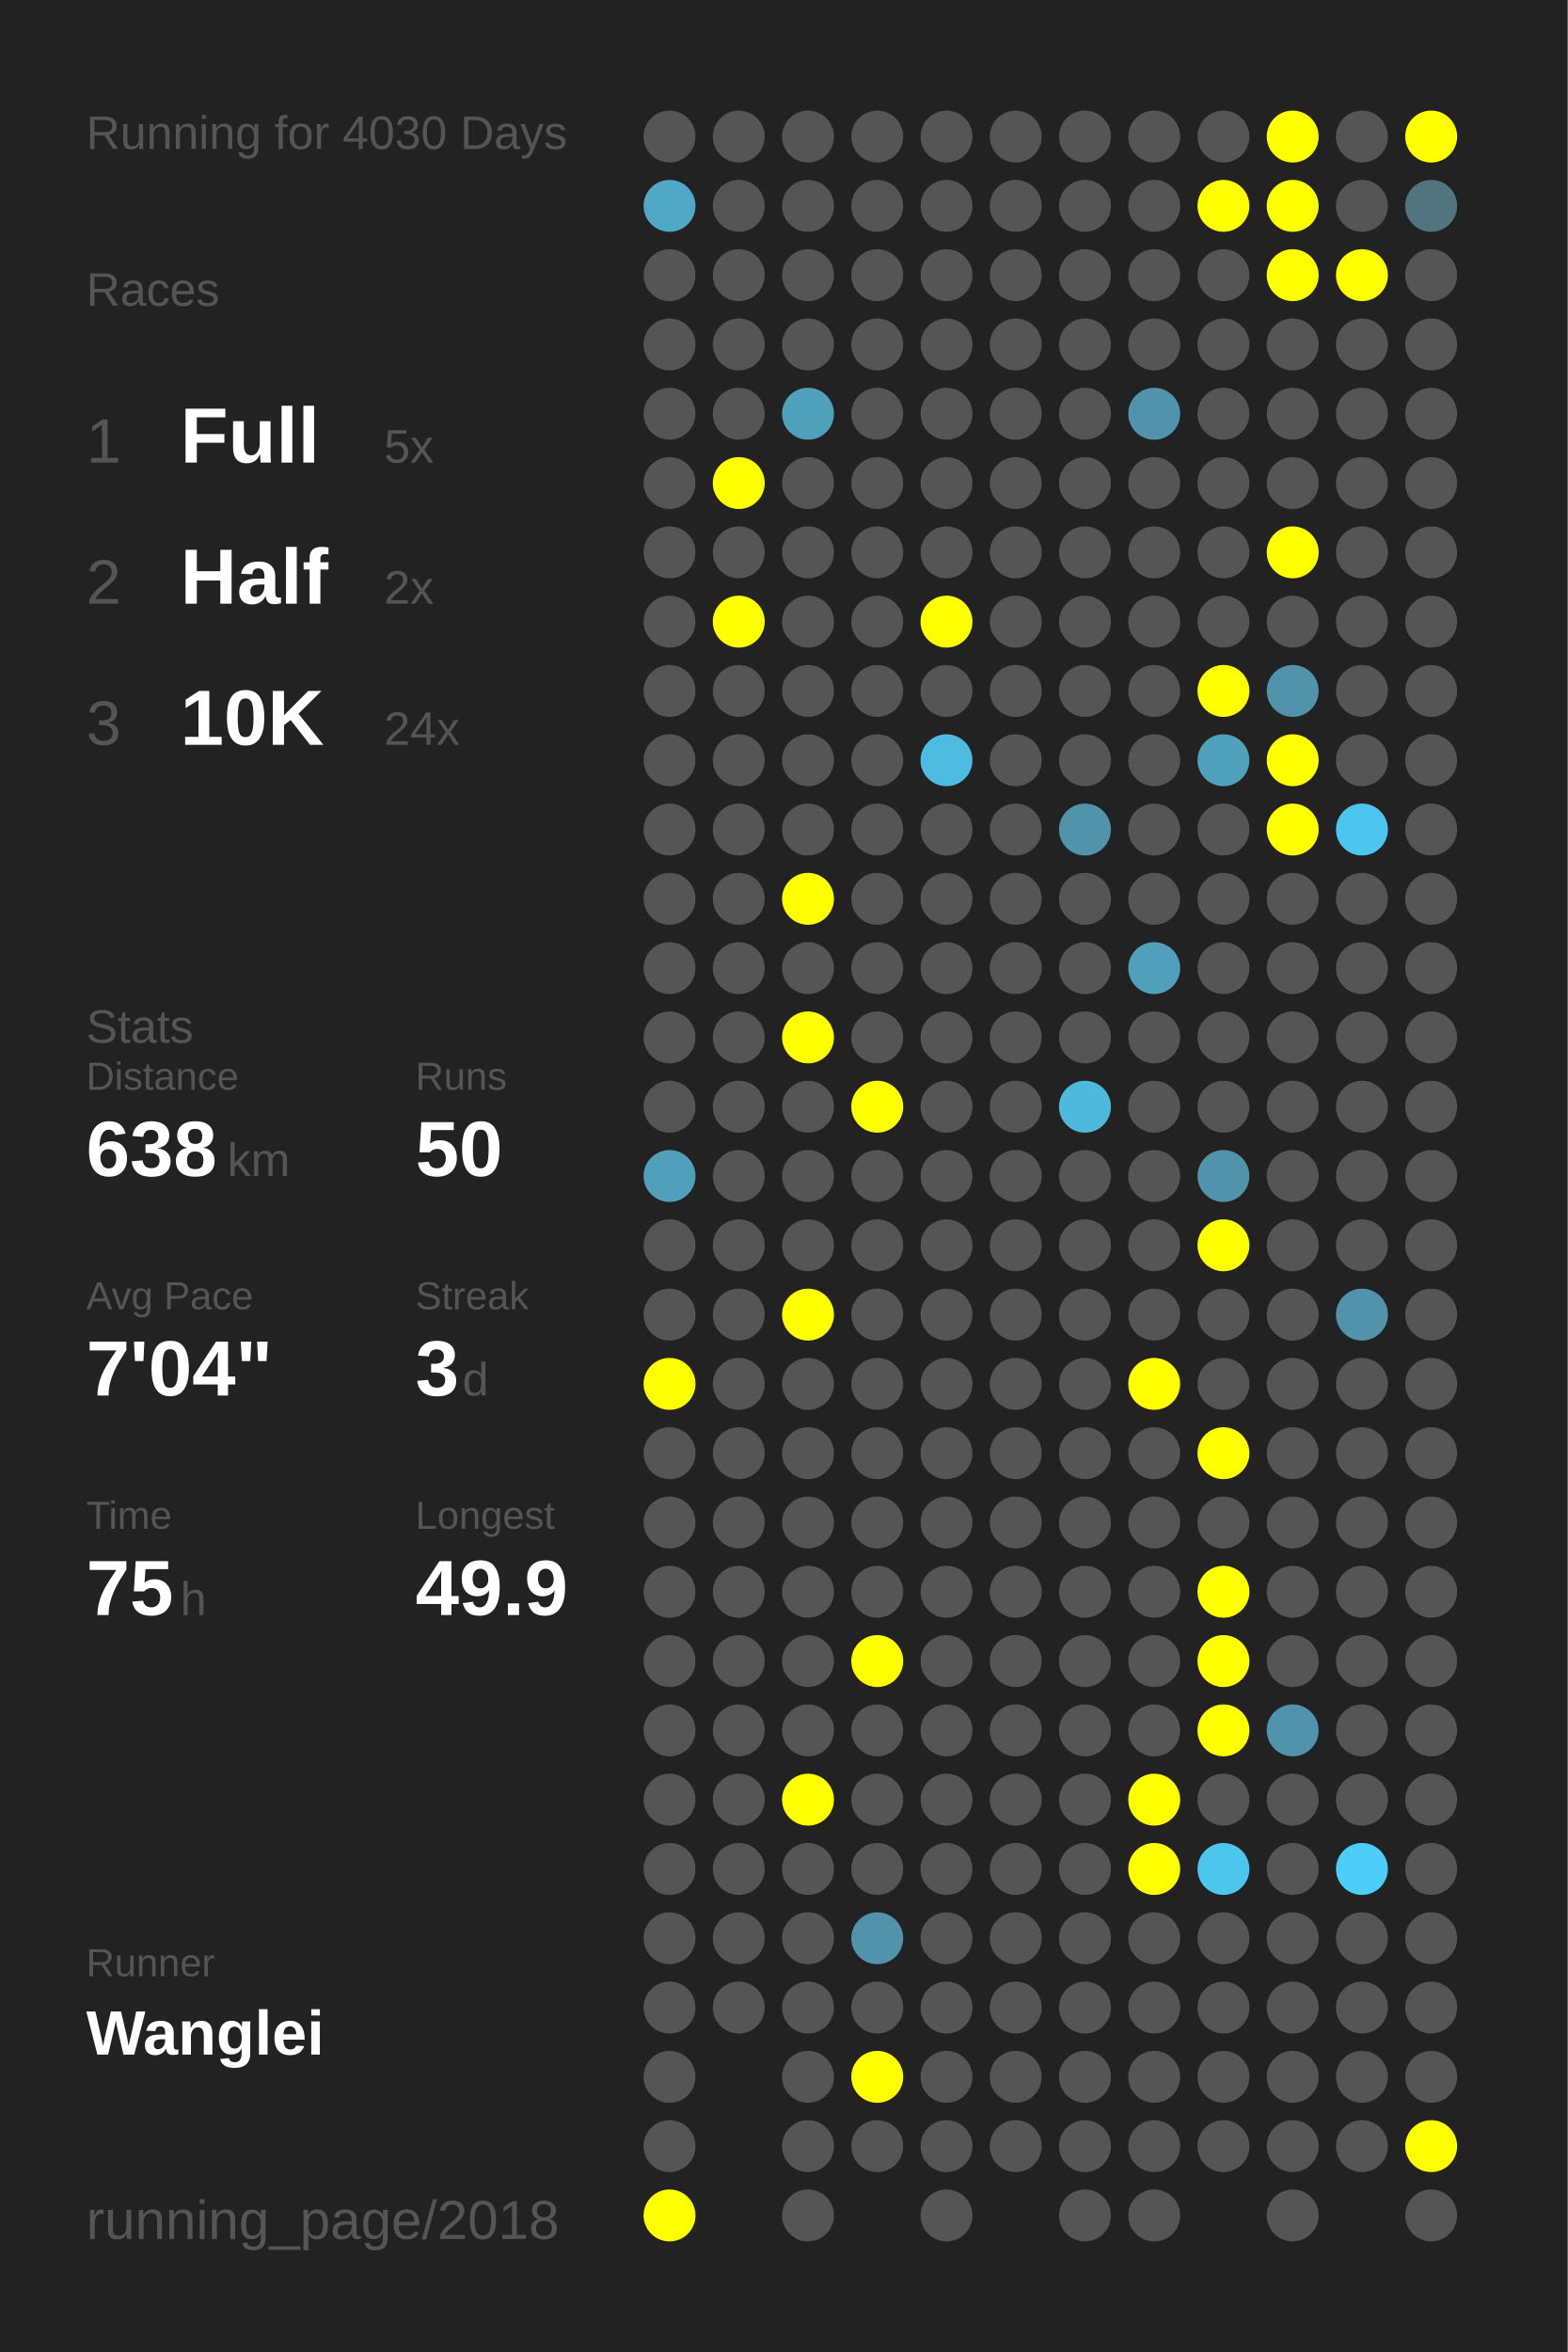
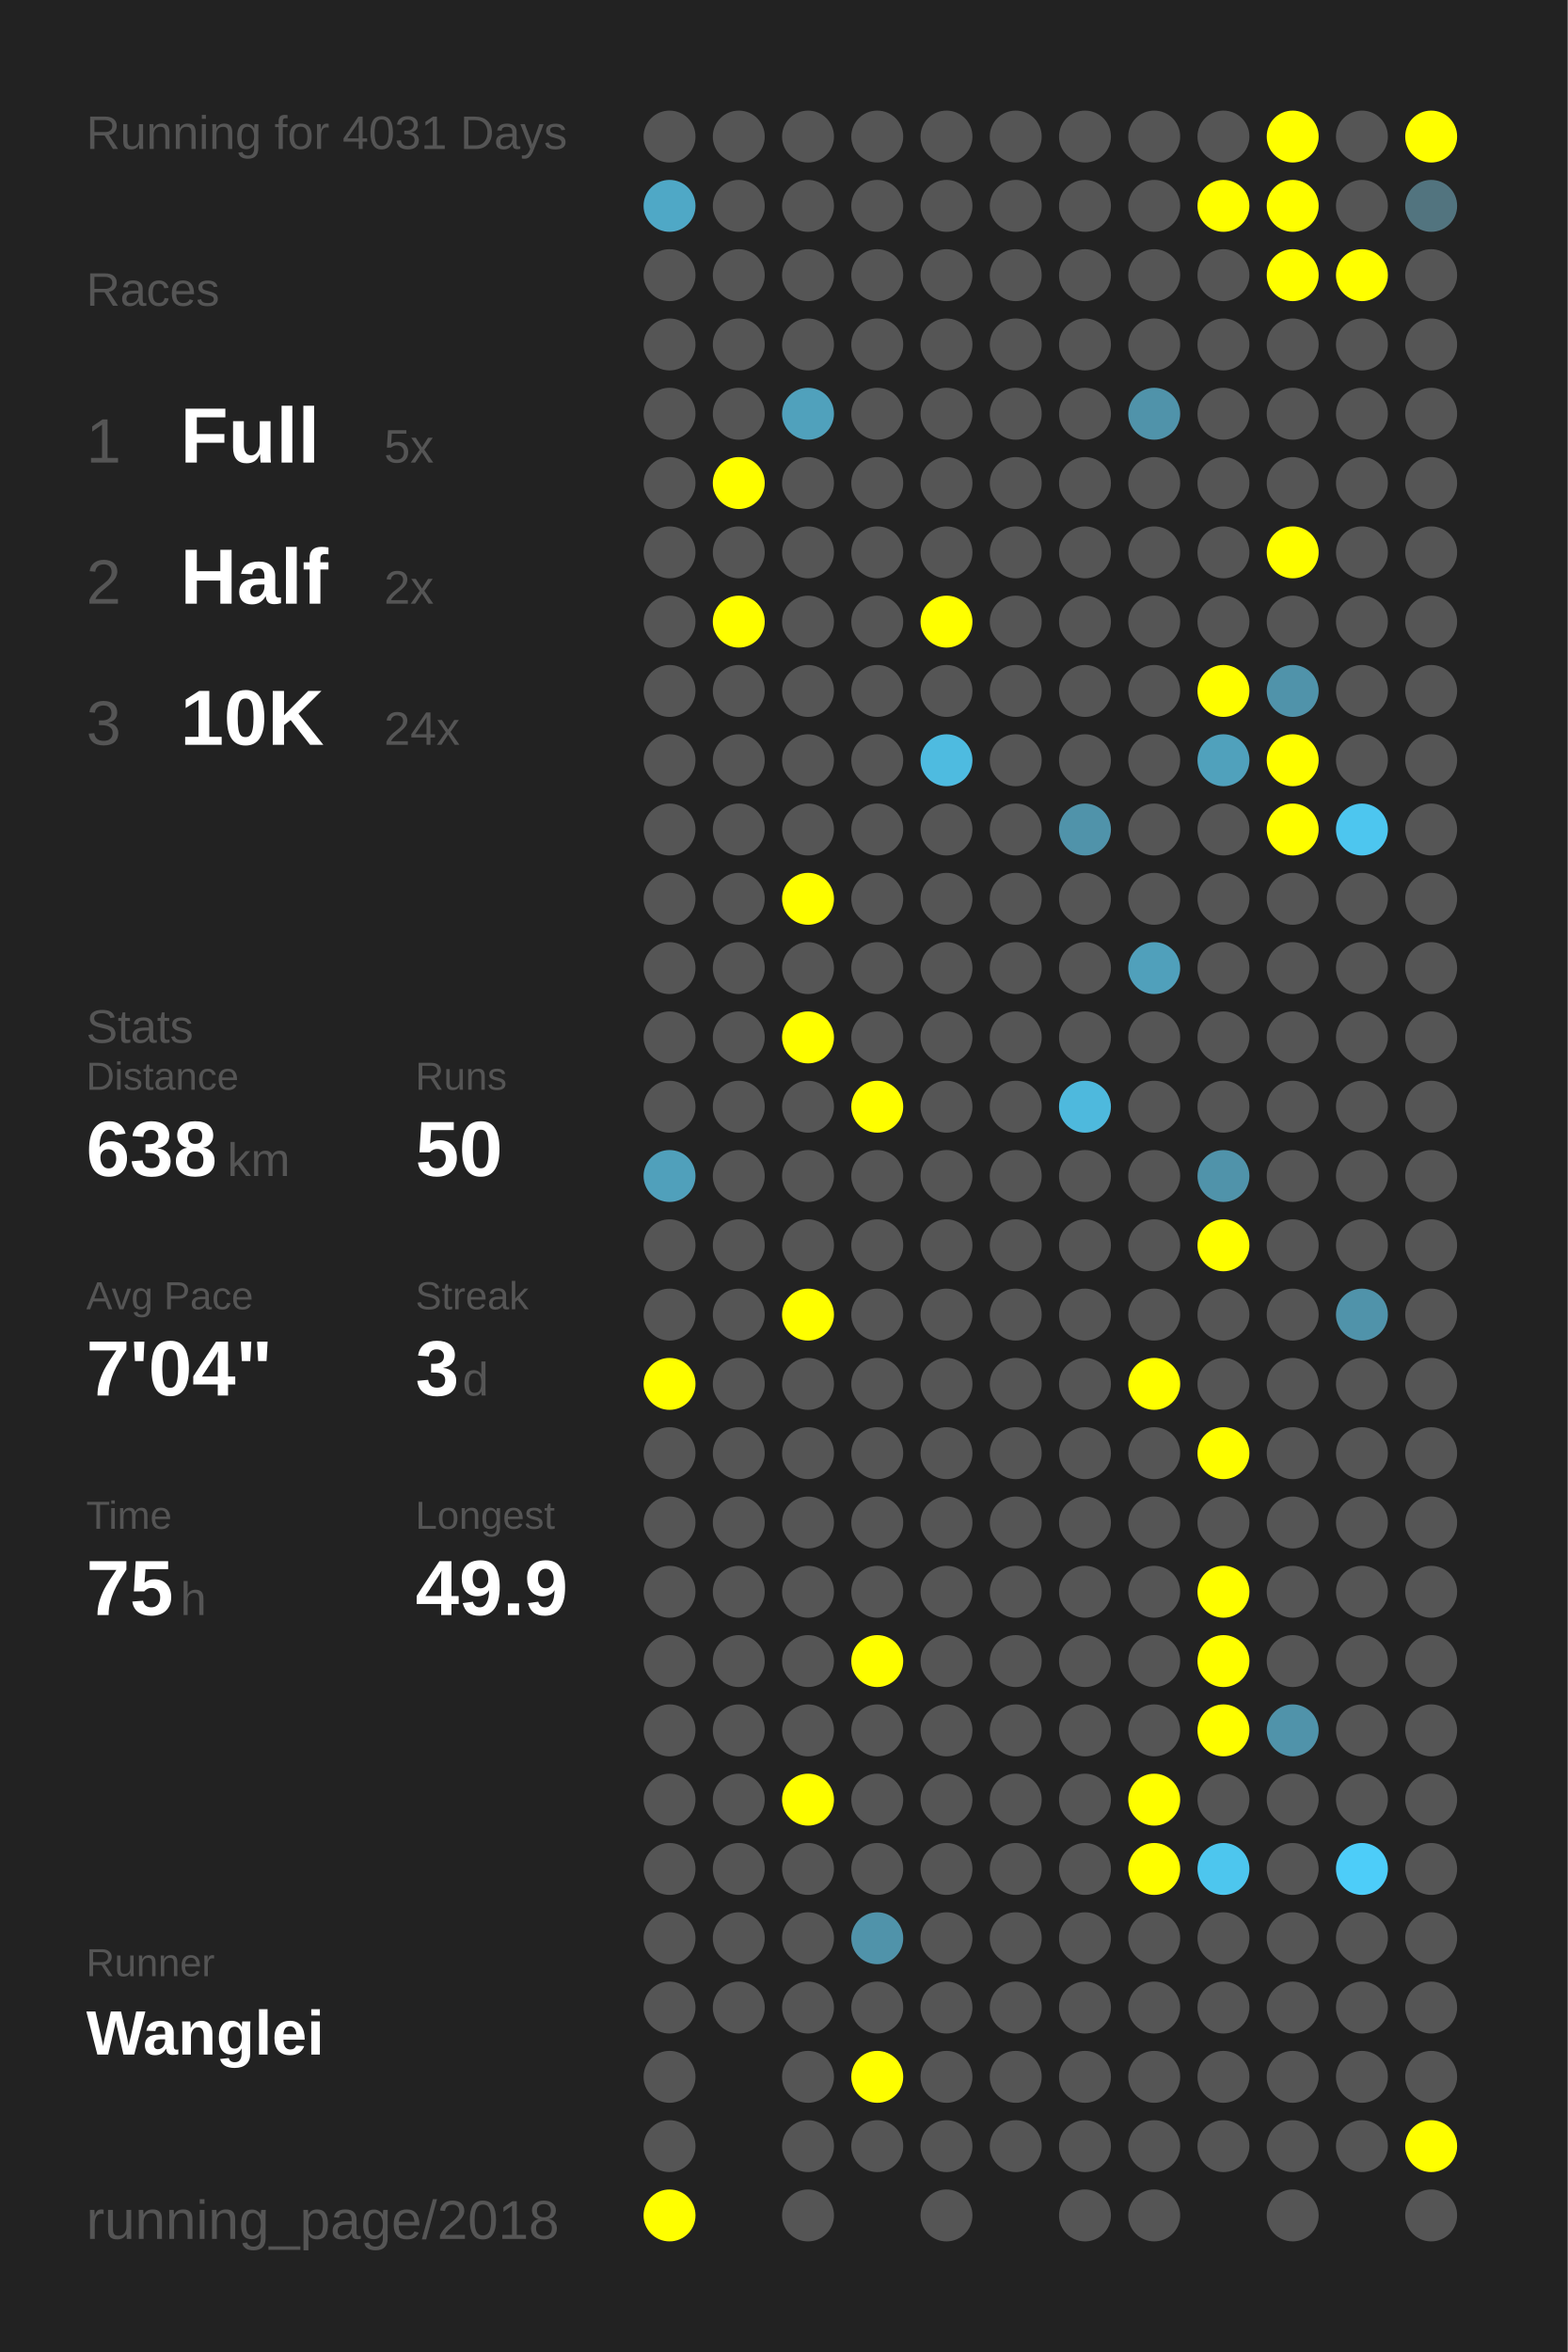
<svg xmlns="http://www.w3.org/2000/svg" baseProfile="full" height="300mm" version="1.1" viewBox="0,0,200,300" width="200mm">
  <defs />
  <rect fill="#222222" height="300" width="200" x="0" y="0" />
-   <text fill="#555555" style="font-size:6px; font-family:Arial;" x="11" y="19">Running for 4030 Days</text>
+   <text fill="#555555" style="font-size:6px; font-family:Arial;" x="11" y="19">Running for 4031 Days</text>
  <text fill="#555555" style="font-size:6px; font-family:Arial;" x="11" y="39">Races</text>
  <text fill="#555555" style="font-size:8px; font-family:Arial;" x="11" y="59">1</text>
  <text fill="#FFFFFF" style="font-size:10px; font-family:Arial; font-weight:bold;" x="23" y="59">Full</text>
  <text fill="#555555" style="font-size:6px; font-family:Arial;" x="49" y="59">5x</text>
  <text fill="#555555" style="font-size:8px; font-family:Arial;" x="11" y="77">2</text>
  <text fill="#FFFFFF" style="font-size:10px; font-family:Arial; font-weight:bold;" x="23" y="77">Half</text>
  <text fill="#555555" style="font-size:6px; font-family:Arial;" x="49" y="77">2x</text>
  <text fill="#555555" style="font-size:8px; font-family:Arial;" x="11" y="95">3</text>
  <text fill="#FFFFFF" style="font-size:10px; font-family:Arial; font-weight:bold;" x="23" y="95">10K</text>
  <text fill="#555555" style="font-size:6px; font-family:Arial;" x="49" y="95">24x</text>
  <text fill="#555555" style="font-size:6px; font-family:Arial;" x="11" y="133">Stats</text>
  <text fill="#555555" style="font-size:5px; font-family:Arial;" x="11" y="139">Distance</text>
  <text fill="#FFFFFF" style="font-size:10px; font-family:Arial; font-weight:bold;" x="11" y="150">638</text>
  <text fill="#555555" style="font-size:6px; font-family:Arial;" x="29" y="150">km</text>
  <text fill="#555555" style="font-size:5px; font-family:Arial;" x="53" y="139">Runs</text>
  <text fill="#FFFFFF" style="font-size:10px; font-family:Arial; font-weight:bold;" x="53" y="150">50</text>
  <text fill="#555555" style="font-size:5px; font-family:Arial;" x="11" y="167">Avg Pace</text>
  <text fill="#FFFFFF" style="font-size:10px; font-family:Arial; font-weight:bold;" x="11" y="178">7'04"</text>
  <text fill="#555555" style="font-size:5px; font-family:Arial;" x="53" y="167">Streak</text>
  <text fill="#FFFFFF" style="font-size:10px; font-family:Arial; font-weight:bold;" x="53" y="178">3</text>
  <text fill="#555555" style="font-size:6px; font-family:Arial;" x="59" y="178">d</text>
  <text fill="#555555" style="font-size:5px; font-family:Arial;" x="11" y="195">Time</text>
  <text fill="#FFFFFF" style="font-size:10px; font-family:Arial; font-weight:bold;" x="11" y="206">75</text>
  <text fill="#555555" style="font-size:6px; font-family:Arial;" x="23" y="206">h</text>
  <text fill="#555555" style="font-size:5px; font-family:Arial;" x="53" y="195">Longest</text>
  <text fill="#FFFFFF" style="font-size:10px; font-family:Arial; font-weight:bold;" x="53" y="206">49.9</text>
  <text fill="#555555" style="font-size:5px; font-family:Arial;" x="11" y="252.065">Runner</text>
  <text fill="#FFFFFF" style="font-size:8px; font-family:Arial; font-weight:bold;" x="11" y="262.065">Wanglei</text>
  <text fill="#555555" style="font-size:7px; font-family:Arial;" x="11" y="285.581">running_page/2018</text>
  <circle cx="85.417" cy="17.419" fill="#555555" r="3.312" />
  <circle cx="85.417" cy="26.258" fill="#4fa8c6" r="3.312" />
  <circle cx="85.417" cy="35.097" fill="#555555" r="3.312" />
  <circle cx="85.417" cy="43.935" fill="#555555" r="3.312" />
  <circle cx="85.417" cy="52.774" fill="#555555" r="3.312" />
  <circle cx="85.417" cy="61.613" fill="#555555" r="3.312" />
  <circle cx="85.417" cy="70.452" fill="#555555" r="3.312" />
  <circle cx="85.417" cy="79.29" fill="#555555" r="3.312" />
  <circle cx="85.417" cy="88.129" fill="#555555" r="3.312" />
  <circle cx="85.417" cy="96.968" fill="#555555" r="3.312" />
  <circle cx="85.417" cy="105.806" fill="#555555" r="3.312" />
  <circle cx="85.417" cy="114.645" fill="#555555" r="3.312" />
  <circle cx="85.417" cy="123.484" fill="#555555" r="3.312" />
  <circle cx="85.417" cy="132.323" fill="#555555" r="3.312" />
  <circle cx="85.417" cy="141.161" fill="#555555" r="3.312" />
  <circle cx="85.417" cy="150" fill="#50a0bb" r="3.312" />
  <circle cx="85.417" cy="158.839" fill="#555555" r="3.312" />
  <circle cx="85.417" cy="167.677" fill="#555555" r="3.312" />
  <circle cx="85.417" cy="176.516" fill="#FFFF00" r="3.312" />
  <circle cx="85.417" cy="185.355" fill="#555555" r="3.312" />
  <circle cx="85.417" cy="194.194" fill="#555555" r="3.312" />
  <circle cx="85.417" cy="203.032" fill="#555555" r="3.312" />
  <circle cx="85.417" cy="211.871" fill="#555555" r="3.312" />
  <circle cx="85.417" cy="220.71" fill="#555555" r="3.312" />
  <circle cx="85.417" cy="229.548" fill="#555555" r="3.312" />
  <circle cx="85.417" cy="238.387" fill="#555555" r="3.312" />
  <circle cx="85.417" cy="247.226" fill="#555555" r="3.312" />
  <circle cx="85.417" cy="256.065" fill="#555555" r="3.312" />
  <circle cx="85.417" cy="264.903" fill="#555555" r="3.312" />
  <circle cx="85.417" cy="273.742" fill="#555555" r="3.312" />
  <circle cx="85.417" cy="282.581" fill="#FFFF00" r="3.312" />
  <circle cx="94.25" cy="17.419" fill="#555555" r="3.312" />
  <circle cx="94.25" cy="26.258" fill="#555555" r="3.312" />
  <circle cx="94.25" cy="35.097" fill="#555555" r="3.312" />
  <circle cx="94.25" cy="43.935" fill="#555555" r="3.312" />
  <circle cx="94.25" cy="52.774" fill="#555555" r="3.312" />
  <circle cx="94.25" cy="61.613" fill="#FFFF00" r="3.312" />
  <circle cx="94.25" cy="70.452" fill="#555555" r="3.312" />
  <circle cx="94.25" cy="79.29" fill="#FFFF00" r="3.312" />
  <circle cx="94.25" cy="88.129" fill="#555555" r="3.312" />
  <circle cx="94.25" cy="96.968" fill="#555555" r="3.312" />
  <circle cx="94.25" cy="105.806" fill="#555555" r="3.312" />
  <circle cx="94.25" cy="114.645" fill="#555555" r="3.312" />
  <circle cx="94.25" cy="123.484" fill="#555555" r="3.312" />
  <circle cx="94.25" cy="132.323" fill="#555555" r="3.312" />
  <circle cx="94.25" cy="141.161" fill="#555555" r="3.312" />
  <circle cx="94.25" cy="150" fill="#555555" r="3.312" />
  <circle cx="94.25" cy="158.839" fill="#555555" r="3.312" />
  <circle cx="94.25" cy="167.677" fill="#555555" r="3.312" />
  <circle cx="94.25" cy="176.516" fill="#555555" r="3.312" />
  <circle cx="94.25" cy="185.355" fill="#555555" r="3.312" />
  <circle cx="94.25" cy="194.194" fill="#555555" r="3.312" />
  <circle cx="94.25" cy="203.032" fill="#555555" r="3.312" />
  <circle cx="94.25" cy="211.871" fill="#555555" r="3.312" />
  <circle cx="94.25" cy="220.71" fill="#555555" r="3.312" />
  <circle cx="94.25" cy="229.548" fill="#555555" r="3.312" />
  <circle cx="94.25" cy="238.387" fill="#555555" r="3.312" />
  <circle cx="94.25" cy="247.226" fill="#555555" r="3.312" />
  <circle cx="94.25" cy="256.065" fill="#555555" r="3.312" />
  <circle cx="103.083" cy="17.419" fill="#555555" r="3.312" />
  <circle cx="103.083" cy="26.258" fill="#555555" r="3.312" />
  <circle cx="103.083" cy="35.097" fill="#555555" r="3.312" />
  <circle cx="103.083" cy="43.935" fill="#555555" r="3.312" />
  <circle cx="103.083" cy="52.774" fill="#50a1bc" r="3.312" />
  <circle cx="103.083" cy="61.613" fill="#555555" r="3.312" />
  <circle cx="103.083" cy="70.452" fill="#555555" r="3.312" />
  <circle cx="103.083" cy="79.29" fill="#555555" r="3.312" />
  <circle cx="103.083" cy="88.129" fill="#555555" r="3.312" />
  <circle cx="103.083" cy="96.968" fill="#555555" r="3.312" />
  <circle cx="103.083" cy="105.806" fill="#555555" r="3.312" />
  <circle cx="103.083" cy="114.645" fill="#FFFF00" r="3.312" />
  <circle cx="103.083" cy="123.484" fill="#555555" r="3.312" />
  <circle cx="103.083" cy="132.323" fill="#FFFF00" r="3.312" />
  <circle cx="103.083" cy="141.161" fill="#555555" r="3.312" />
  <circle cx="103.083" cy="150" fill="#555555" r="3.312" />
  <circle cx="103.083" cy="158.839" fill="#555555" r="3.312" />
  <circle cx="103.083" cy="167.677" fill="#FFFF00" r="3.312" />
  <circle cx="103.083" cy="176.516" fill="#555555" r="3.312" />
  <circle cx="103.083" cy="185.355" fill="#555555" r="3.312" />
  <circle cx="103.083" cy="194.194" fill="#555555" r="3.312" />
  <circle cx="103.083" cy="203.032" fill="#555555" r="3.312" />
  <circle cx="103.083" cy="211.871" fill="#555555" r="3.312" />
  <circle cx="103.083" cy="220.71" fill="#555555" r="3.312" />
  <circle cx="103.083" cy="229.548" fill="#FFFF00" r="3.312" />
  <circle cx="103.083" cy="238.387" fill="#555555" r="3.312" />
  <circle cx="103.083" cy="247.226" fill="#555555" r="3.312" />
  <circle cx="103.083" cy="256.065" fill="#555555" r="3.312" />
  <circle cx="103.083" cy="264.903" fill="#555555" r="3.312" />
  <circle cx="103.083" cy="273.742" fill="#555555" r="3.312" />
  <circle cx="103.083" cy="282.581" fill="#555555" r="3.312" />
  <circle cx="111.917" cy="17.419" fill="#555555" r="3.312" />
  <circle cx="111.917" cy="26.258" fill="#555555" r="3.312" />
  <circle cx="111.917" cy="35.097" fill="#555555" r="3.312" />
  <circle cx="111.917" cy="43.935" fill="#555555" r="3.312" />
  <circle cx="111.917" cy="52.774" fill="#555555" r="3.312" />
  <circle cx="111.917" cy="61.613" fill="#555555" r="3.312" />
  <circle cx="111.917" cy="70.452" fill="#555555" r="3.312" />
  <circle cx="111.917" cy="79.29" fill="#555555" r="3.312" />
  <circle cx="111.917" cy="88.129" fill="#555555" r="3.312" />
  <circle cx="111.917" cy="96.968" fill="#555555" r="3.312" />
  <circle cx="111.917" cy="105.806" fill="#555555" r="3.312" />
  <circle cx="111.917" cy="114.645" fill="#555555" r="3.312" />
  <circle cx="111.917" cy="123.484" fill="#555555" r="3.312" />
  <circle cx="111.917" cy="132.323" fill="#555555" r="3.312" />
  <circle cx="111.917" cy="141.161" fill="#FFFF00" r="3.312" />
  <circle cx="111.917" cy="150" fill="#555555" r="3.312" />
  <circle cx="111.917" cy="158.839" fill="#555555" r="3.312" />
  <circle cx="111.917" cy="167.677" fill="#555555" r="3.312" />
  <circle cx="111.917" cy="176.516" fill="#555555" r="3.312" />
  <circle cx="111.917" cy="185.355" fill="#555555" r="3.312" />
  <circle cx="111.917" cy="194.194" fill="#555555" r="3.312" />
  <circle cx="111.917" cy="203.032" fill="#555555" r="3.312" />
  <circle cx="111.917" cy="211.871" fill="#FFFF00" r="3.312" />
  <circle cx="111.917" cy="220.71" fill="#555555" r="3.312" />
  <circle cx="111.917" cy="229.548" fill="#555555" r="3.312" />
  <circle cx="111.917" cy="238.387" fill="#555555" r="3.312" />
  <circle cx="111.917" cy="247.226" fill="#5093aa" r="3.312" />
  <circle cx="111.917" cy="256.065" fill="#555555" r="3.312" />
  <circle cx="111.917" cy="264.903" fill="#FFFF00" r="3.312" />
  <circle cx="111.917" cy="273.742" fill="#555555" r="3.312" />
  <circle cx="120.75" cy="17.419" fill="#555555" r="3.312" />
  <circle cx="120.75" cy="26.258" fill="#555555" r="3.312" />
  <circle cx="120.75" cy="35.097" fill="#555555" r="3.312" />
  <circle cx="120.75" cy="43.935" fill="#555555" r="3.312" />
  <circle cx="120.75" cy="52.774" fill="#555555" r="3.312" />
  <circle cx="120.75" cy="61.613" fill="#555555" r="3.312" />
  <circle cx="120.75" cy="70.452" fill="#555555" r="3.312" />
  <circle cx="120.75" cy="79.29" fill="#FFFF00" r="3.312" />
  <circle cx="120.75" cy="88.129" fill="#555555" r="3.312" />
  <circle cx="120.75" cy="96.968" fill="#4ebbe0" r="3.312" />
  <circle cx="120.75" cy="105.806" fill="#555555" r="3.312" />
  <circle cx="120.75" cy="114.645" fill="#555555" r="3.312" />
  <circle cx="120.75" cy="123.484" fill="#555555" r="3.312" />
  <circle cx="120.75" cy="132.323" fill="#555555" r="3.312" />
  <circle cx="120.75" cy="141.161" fill="#555555" r="3.312" />
  <circle cx="120.75" cy="150" fill="#555555" r="3.312" />
  <circle cx="120.75" cy="158.839" fill="#555555" r="3.312" />
  <circle cx="120.75" cy="167.677" fill="#555555" r="3.312" />
  <circle cx="120.75" cy="176.516" fill="#555555" r="3.312" />
  <circle cx="120.75" cy="185.355" fill="#555555" r="3.312" />
  <circle cx="120.75" cy="194.194" fill="#555555" r="3.312" />
  <circle cx="120.75" cy="203.032" fill="#555555" r="3.312" />
  <circle cx="120.75" cy="211.871" fill="#555555" r="3.312" />
  <circle cx="120.75" cy="220.71" fill="#555555" r="3.312" />
  <circle cx="120.75" cy="229.548" fill="#555555" r="3.312" />
  <circle cx="120.75" cy="238.387" fill="#555555" r="3.312" />
  <circle cx="120.75" cy="247.226" fill="#555555" r="3.312" />
  <circle cx="120.75" cy="256.065" fill="#555555" r="3.312" />
  <circle cx="120.75" cy="264.903" fill="#555555" r="3.312" />
  <circle cx="120.75" cy="273.742" fill="#555555" r="3.312" />
  <circle cx="120.75" cy="282.581" fill="#555555" r="3.312" />
  <circle cx="129.583" cy="17.419" fill="#555555" r="3.312" />
  <circle cx="129.583" cy="26.258" fill="#555555" r="3.312" />
  <circle cx="129.583" cy="35.097" fill="#555555" r="3.312" />
  <circle cx="129.583" cy="43.935" fill="#555555" r="3.312" />
  <circle cx="129.583" cy="52.774" fill="#555555" r="3.312" />
  <circle cx="129.583" cy="61.613" fill="#555555" r="3.312" />
  <circle cx="129.583" cy="70.452" fill="#555555" r="3.312" />
  <circle cx="129.583" cy="79.29" fill="#555555" r="3.312" />
  <circle cx="129.583" cy="88.129" fill="#555555" r="3.312" />
  <circle cx="129.583" cy="96.968" fill="#555555" r="3.312" />
  <circle cx="129.583" cy="105.806" fill="#555555" r="3.312" />
  <circle cx="129.583" cy="114.645" fill="#555555" r="3.312" />
  <circle cx="129.583" cy="123.484" fill="#555555" r="3.312" />
  <circle cx="129.583" cy="132.323" fill="#555555" r="3.312" />
  <circle cx="129.583" cy="141.161" fill="#555555" r="3.312" />
  <circle cx="129.583" cy="150" fill="#555555" r="3.312" />
  <circle cx="129.583" cy="158.839" fill="#555555" r="3.312" />
  <circle cx="129.583" cy="167.677" fill="#555555" r="3.312" />
  <circle cx="129.583" cy="176.516" fill="#555555" r="3.312" />
  <circle cx="129.583" cy="185.355" fill="#555555" r="3.312" />
  <circle cx="129.583" cy="194.194" fill="#555555" r="3.312" />
  <circle cx="129.583" cy="203.032" fill="#555555" r="3.312" />
  <circle cx="129.583" cy="211.871" fill="#555555" r="3.312" />
  <circle cx="129.583" cy="220.71" fill="#555555" r="3.312" />
  <circle cx="129.583" cy="229.548" fill="#555555" r="3.312" />
  <circle cx="129.583" cy="238.387" fill="#555555" r="3.312" />
  <circle cx="129.583" cy="247.226" fill="#555555" r="3.312" />
  <circle cx="129.583" cy="256.065" fill="#555555" r="3.312" />
  <circle cx="129.583" cy="264.903" fill="#555555" r="3.312" />
  <circle cx="129.583" cy="273.742" fill="#555555" r="3.312" />
  <circle cx="138.417" cy="17.419" fill="#555555" r="3.312" />
  <circle cx="138.417" cy="26.258" fill="#555555" r="3.312" />
  <circle cx="138.417" cy="35.097" fill="#555555" r="3.312" />
  <circle cx="138.417" cy="43.935" fill="#555555" r="3.312" />
  <circle cx="138.417" cy="52.774" fill="#555555" r="3.312" />
  <circle cx="138.417" cy="61.613" fill="#555555" r="3.312" />
  <circle cx="138.417" cy="70.452" fill="#555555" r="3.312" />
  <circle cx="138.417" cy="79.29" fill="#555555" r="3.312" />
  <circle cx="138.417" cy="88.129" fill="#555555" r="3.312" />
  <circle cx="138.417" cy="96.968" fill="#555555" r="3.312" />
  <circle cx="138.417" cy="105.806" fill="#5093aa" r="3.312" />
  <circle cx="138.417" cy="114.645" fill="#555555" r="3.312" />
  <circle cx="138.417" cy="123.484" fill="#555555" r="3.312" />
  <circle cx="138.417" cy="132.323" fill="#555555" r="3.312" />
  <circle cx="138.417" cy="141.161" fill="#4eb9dd" r="3.312" />
  <circle cx="138.417" cy="150" fill="#555555" r="3.312" />
  <circle cx="138.417" cy="158.839" fill="#555555" r="3.312" />
  <circle cx="138.417" cy="167.677" fill="#555555" r="3.312" />
  <circle cx="138.417" cy="176.516" fill="#555555" r="3.312" />
  <circle cx="138.417" cy="185.355" fill="#555555" r="3.312" />
  <circle cx="138.417" cy="194.194" fill="#555555" r="3.312" />
  <circle cx="138.417" cy="203.032" fill="#555555" r="3.312" />
  <circle cx="138.417" cy="211.871" fill="#555555" r="3.312" />
  <circle cx="138.417" cy="220.71" fill="#555555" r="3.312" />
  <circle cx="138.417" cy="229.548" fill="#555555" r="3.312" />
  <circle cx="138.417" cy="238.387" fill="#555555" r="3.312" />
  <circle cx="138.417" cy="247.226" fill="#555555" r="3.312" />
  <circle cx="138.417" cy="256.065" fill="#555555" r="3.312" />
  <circle cx="138.417" cy="264.903" fill="#555555" r="3.312" />
  <circle cx="138.417" cy="273.742" fill="#555555" r="3.312" />
  <circle cx="138.417" cy="282.581" fill="#555555" r="3.312" />
  <circle cx="147.25" cy="17.419" fill="#555555" r="3.312" />
  <circle cx="147.25" cy="26.258" fill="#555555" r="3.312" />
  <circle cx="147.25" cy="35.097" fill="#555555" r="3.312" />
  <circle cx="147.25" cy="43.935" fill="#555555" r="3.312" />
  <circle cx="147.25" cy="52.774" fill="#5093aa" r="3.312" />
  <circle cx="147.25" cy="61.613" fill="#555555" r="3.312" />
  <circle cx="147.25" cy="70.452" fill="#555555" r="3.312" />
  <circle cx="147.25" cy="79.29" fill="#555555" r="3.312" />
  <circle cx="147.25" cy="88.129" fill="#555555" r="3.312" />
  <circle cx="147.25" cy="96.968" fill="#555555" r="3.312" />
  <circle cx="147.25" cy="105.806" fill="#555555" r="3.312" />
  <circle cx="147.25" cy="114.645" fill="#555555" r="3.312" />
  <circle cx="147.25" cy="123.484" fill="#50a0bb" r="3.312" />
  <circle cx="147.25" cy="132.323" fill="#555555" r="3.312" />
  <circle cx="147.25" cy="141.161" fill="#555555" r="3.312" />
  <circle cx="147.25" cy="150" fill="#555555" r="3.312" />
  <circle cx="147.25" cy="158.839" fill="#555555" r="3.312" />
  <circle cx="147.25" cy="167.677" fill="#555555" r="3.312" />
  <circle cx="147.25" cy="176.516" fill="#FFFF00" r="3.312" />
  <circle cx="147.25" cy="185.355" fill="#555555" r="3.312" />
  <circle cx="147.25" cy="194.194" fill="#555555" r="3.312" />
  <circle cx="147.25" cy="203.032" fill="#555555" r="3.312" />
  <circle cx="147.25" cy="211.871" fill="#555555" r="3.312" />
  <circle cx="147.25" cy="220.71" fill="#555555" r="3.312" />
  <circle cx="147.25" cy="229.548" fill="#FFFF00" r="3.312" />
  <circle cx="147.25" cy="238.387" fill="#FFFF00" r="3.312" />
  <circle cx="147.25" cy="247.226" fill="#555555" r="3.312" />
  <circle cx="147.25" cy="256.065" fill="#555555" r="3.312" />
  <circle cx="147.25" cy="264.903" fill="#555555" r="3.312" />
  <circle cx="147.25" cy="273.742" fill="#555555" r="3.312" />
  <circle cx="147.25" cy="282.581" fill="#555555" r="3.312" />
  <circle cx="156.083" cy="17.419" fill="#555555" r="3.312" />
  <circle cx="156.083" cy="26.258" fill="#FFFF00" r="3.312" />
  <circle cx="156.083" cy="35.097" fill="#555555" r="3.312" />
  <circle cx="156.083" cy="43.935" fill="#555555" r="3.312" />
  <circle cx="156.083" cy="52.774" fill="#555555" r="3.312" />
  <circle cx="156.083" cy="61.613" fill="#555555" r="3.312" />
  <circle cx="156.083" cy="70.452" fill="#555555" r="3.312" />
  <circle cx="156.083" cy="79.29" fill="#555555" r="3.312" />
  <circle cx="156.083" cy="88.129" fill="#FFFF00" r="3.312" />
  <circle cx="156.083" cy="96.968" fill="#50a1bc" r="3.312" />
  <circle cx="156.083" cy="105.806" fill="#555555" r="3.312" />
  <circle cx="156.083" cy="114.645" fill="#555555" r="3.312" />
  <circle cx="156.083" cy="123.484" fill="#555555" r="3.312" />
  <circle cx="156.083" cy="132.323" fill="#555555" r="3.312" />
  <circle cx="156.083" cy="141.161" fill="#555555" r="3.312" />
  <circle cx="156.083" cy="150" fill="#5093aa" r="3.312" />
  <circle cx="156.083" cy="158.839" fill="#FFFF00" r="3.312" />
  <circle cx="156.083" cy="167.677" fill="#555555" r="3.312" />
  <circle cx="156.083" cy="176.516" fill="#555555" r="3.312" />
  <circle cx="156.083" cy="185.355" fill="#FFFF00" r="3.312" />
  <circle cx="156.083" cy="194.194" fill="#555555" r="3.312" />
  <circle cx="156.083" cy="203.032" fill="#FFFF00" r="3.312" />
  <circle cx="156.083" cy="211.871" fill="#FFFF00" r="3.312" />
  <circle cx="156.083" cy="220.71" fill="#FFFF00" r="3.312" />
  <circle cx="156.083" cy="229.548" fill="#555555" r="3.312" />
  <circle cx="156.083" cy="238.387" fill="#4dc6ee" r="3.312" />
  <circle cx="156.083" cy="247.226" fill="#555555" r="3.312" />
  <circle cx="156.083" cy="256.065" fill="#555555" r="3.312" />
  <circle cx="156.083" cy="264.903" fill="#555555" r="3.312" />
  <circle cx="156.083" cy="273.742" fill="#555555" r="3.312" />
  <circle cx="164.917" cy="17.419" fill="#FFFF00" r="3.312" />
  <circle cx="164.917" cy="26.258" fill="#FFFF00" r="3.312" />
  <circle cx="164.917" cy="35.097" fill="#FFFF00" r="3.312" />
  <circle cx="164.917" cy="43.935" fill="#555555" r="3.312" />
  <circle cx="164.917" cy="52.774" fill="#555555" r="3.312" />
  <circle cx="164.917" cy="61.613" fill="#555555" r="3.312" />
  <circle cx="164.917" cy="70.452" fill="#FFFF00" r="3.312" />
  <circle cx="164.917" cy="79.29" fill="#555555" r="3.312" />
  <circle cx="164.917" cy="88.129" fill="#5093aa" r="3.312" />
  <circle cx="164.917" cy="96.968" fill="#FFFF00" r="3.312" />
  <circle cx="164.917" cy="105.806" fill="#FFFF00" r="3.312" />
  <circle cx="164.917" cy="114.645" fill="#555555" r="3.312" />
  <circle cx="164.917" cy="123.484" fill="#555555" r="3.312" />
  <circle cx="164.917" cy="132.323" fill="#555555" r="3.312" />
  <circle cx="164.917" cy="141.161" fill="#555555" r="3.312" />
  <circle cx="164.917" cy="150" fill="#555555" r="3.312" />
  <circle cx="164.917" cy="158.839" fill="#555555" r="3.312" />
  <circle cx="164.917" cy="167.677" fill="#555555" r="3.312" />
  <circle cx="164.917" cy="176.516" fill="#555555" r="3.312" />
  <circle cx="164.917" cy="185.355" fill="#555555" r="3.312" />
  <circle cx="164.917" cy="194.194" fill="#555555" r="3.312" />
  <circle cx="164.917" cy="203.032" fill="#555555" r="3.312" />
  <circle cx="164.917" cy="211.871" fill="#555555" r="3.312" />
  <circle cx="164.917" cy="220.71" fill="#5093aa" r="3.312" />
  <circle cx="164.917" cy="229.548" fill="#555555" r="3.312" />
  <circle cx="164.917" cy="238.387" fill="#555555" r="3.312" />
  <circle cx="164.917" cy="247.226" fill="#555555" r="3.312" />
  <circle cx="164.917" cy="256.065" fill="#555555" r="3.312" />
  <circle cx="164.917" cy="264.903" fill="#555555" r="3.312" />
  <circle cx="164.917" cy="273.742" fill="#555555" r="3.312" />
  <circle cx="164.917" cy="282.581" fill="#555555" r="3.312" />
  <circle cx="173.75" cy="17.419" fill="#555555" r="3.312" />
  <circle cx="173.75" cy="26.258" fill="#555555" r="3.312" />
  <circle cx="173.75" cy="35.097" fill="#FFFF00" r="3.312" />
  <circle cx="173.75" cy="43.935" fill="#555555" r="3.312" />
  <circle cx="173.75" cy="52.774" fill="#555555" r="3.312" />
  <circle cx="173.75" cy="61.613" fill="#555555" r="3.312" />
  <circle cx="173.75" cy="70.452" fill="#555555" r="3.312" />
  <circle cx="173.75" cy="79.29" fill="#555555" r="3.312" />
  <circle cx="173.75" cy="88.129" fill="#555555" r="3.312" />
  <circle cx="173.75" cy="96.968" fill="#555555" r="3.312" />
  <circle cx="173.75" cy="105.806" fill="#4dc6ef" r="3.312" />
  <circle cx="173.75" cy="114.645" fill="#555555" r="3.312" />
  <circle cx="173.75" cy="123.484" fill="#555555" r="3.312" />
  <circle cx="173.75" cy="132.323" fill="#555555" r="3.312" />
  <circle cx="173.75" cy="141.161" fill="#555555" r="3.312" />
  <circle cx="173.75" cy="150" fill="#555555" r="3.312" />
  <circle cx="173.75" cy="158.839" fill="#555555" r="3.312" />
  <circle cx="173.75" cy="167.677" fill="#5093aa" r="3.312" />
  <circle cx="173.75" cy="176.516" fill="#555555" r="3.312" />
  <circle cx="173.75" cy="185.355" fill="#555555" r="3.312" />
  <circle cx="173.75" cy="194.194" fill="#555555" r="3.312" />
  <circle cx="173.75" cy="203.032" fill="#555555" r="3.312" />
  <circle cx="173.75" cy="211.871" fill="#555555" r="3.312" />
  <circle cx="173.75" cy="220.71" fill="#555555" r="3.312" />
  <circle cx="173.75" cy="229.548" fill="#555555" r="3.312" />
  <circle cx="173.75" cy="238.387" fill="#4dcdf9" r="3.312" />
  <circle cx="173.75" cy="247.226" fill="#555555" r="3.312" />
  <circle cx="173.75" cy="256.065" fill="#555555" r="3.312" />
  <circle cx="173.75" cy="264.903" fill="#555555" r="3.312" />
  <circle cx="173.75" cy="273.742" fill="#555555" r="3.312" />
  <circle cx="182.583" cy="17.419" fill="#FFFF00" r="3.312" />
  <circle cx="182.583" cy="26.258" fill="#52747f" r="3.312" />
  <circle cx="182.583" cy="35.097" fill="#555555" r="3.312" />
  <circle cx="182.583" cy="43.935" fill="#555555" r="3.312" />
  <circle cx="182.583" cy="52.774" fill="#555555" r="3.312" />
  <circle cx="182.583" cy="61.613" fill="#555555" r="3.312" />
  <circle cx="182.583" cy="70.452" fill="#555555" r="3.312" />
  <circle cx="182.583" cy="79.29" fill="#555555" r="3.312" />
  <circle cx="182.583" cy="88.129" fill="#555555" r="3.312" />
  <circle cx="182.583" cy="96.968" fill="#555555" r="3.312" />
  <circle cx="182.583" cy="105.806" fill="#555555" r="3.312" />
  <circle cx="182.583" cy="114.645" fill="#555555" r="3.312" />
  <circle cx="182.583" cy="123.484" fill="#555555" r="3.312" />
  <circle cx="182.583" cy="132.323" fill="#555555" r="3.312" />
  <circle cx="182.583" cy="141.161" fill="#555555" r="3.312" />
  <circle cx="182.583" cy="150" fill="#555555" r="3.312" />
  <circle cx="182.583" cy="158.839" fill="#555555" r="3.312" />
  <circle cx="182.583" cy="167.677" fill="#555555" r="3.312" />
  <circle cx="182.583" cy="176.516" fill="#555555" r="3.312" />
  <circle cx="182.583" cy="185.355" fill="#555555" r="3.312" />
  <circle cx="182.583" cy="194.194" fill="#555555" r="3.312" />
  <circle cx="182.583" cy="203.032" fill="#555555" r="3.312" />
  <circle cx="182.583" cy="211.871" fill="#555555" r="3.312" />
  <circle cx="182.583" cy="220.71" fill="#555555" r="3.312" />
  <circle cx="182.583" cy="229.548" fill="#555555" r="3.312" />
  <circle cx="182.583" cy="238.387" fill="#555555" r="3.312" />
  <circle cx="182.583" cy="247.226" fill="#555555" r="3.312" />
  <circle cx="182.583" cy="256.065" fill="#555555" r="3.312" />
  <circle cx="182.583" cy="264.903" fill="#555555" r="3.312" />
  <circle cx="182.583" cy="273.742" fill="#FFFF00" r="3.312" />
  <circle cx="182.583" cy="282.581" fill="#555555" r="3.312" />
</svg>
